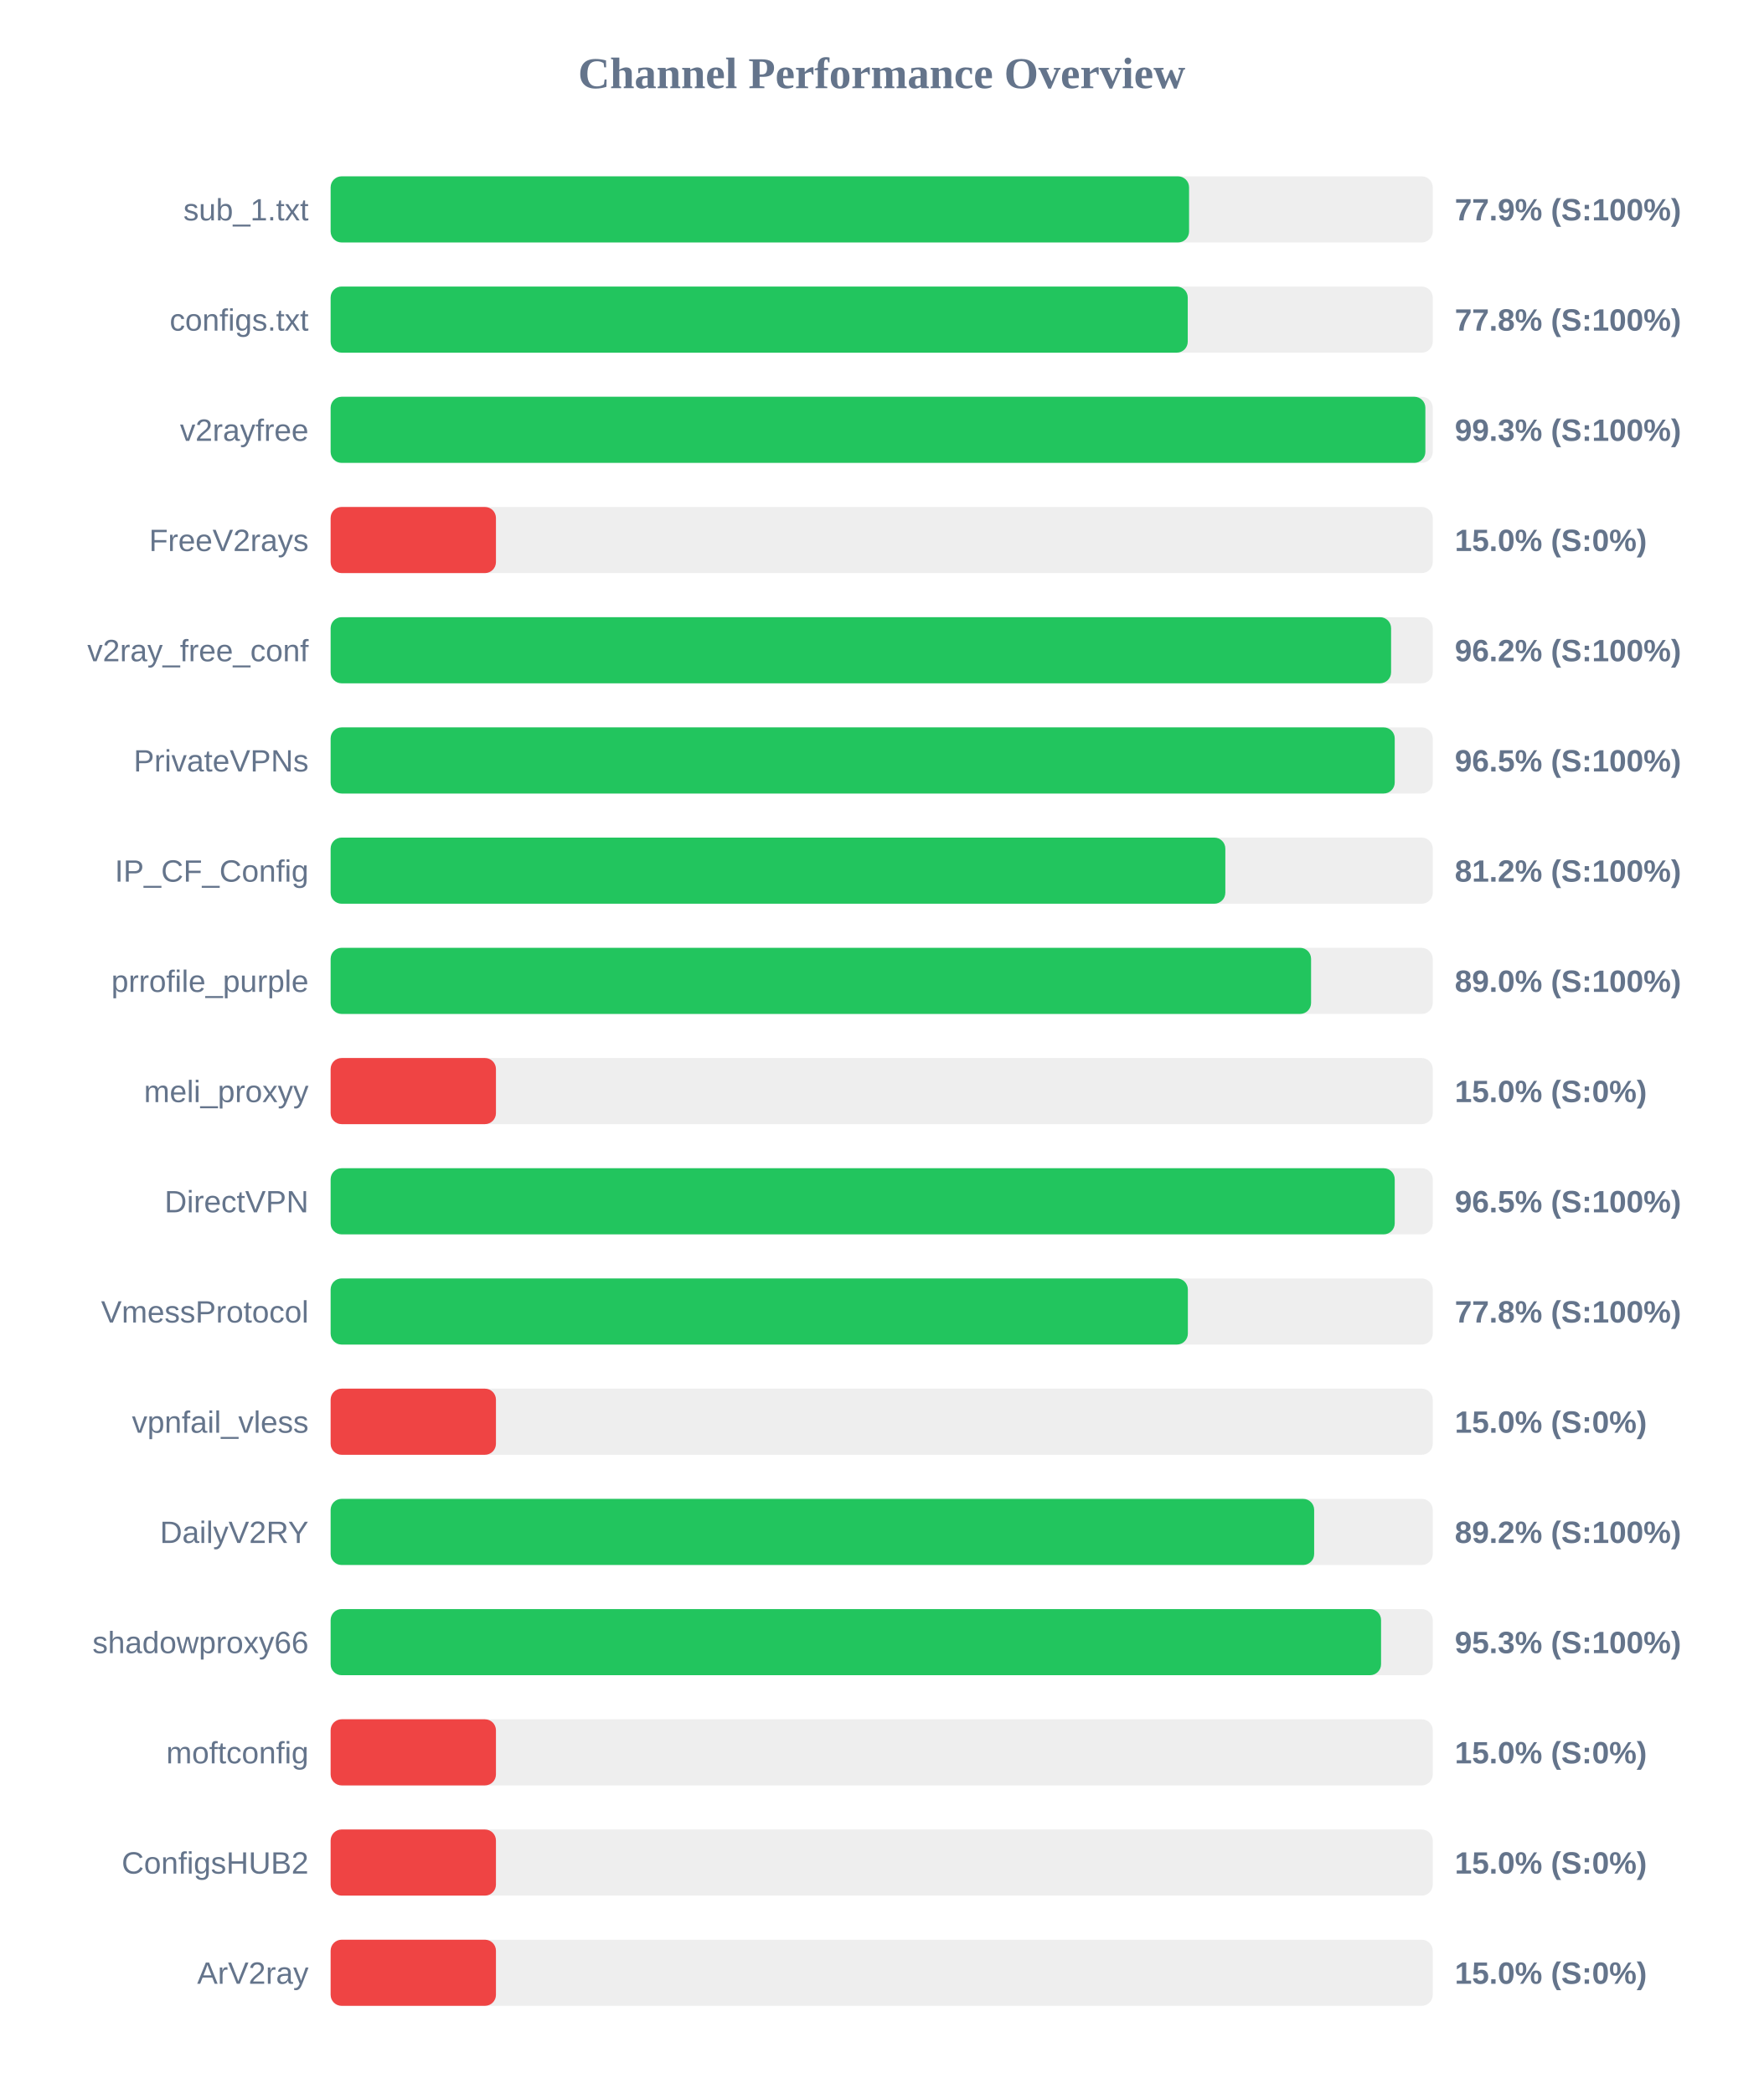
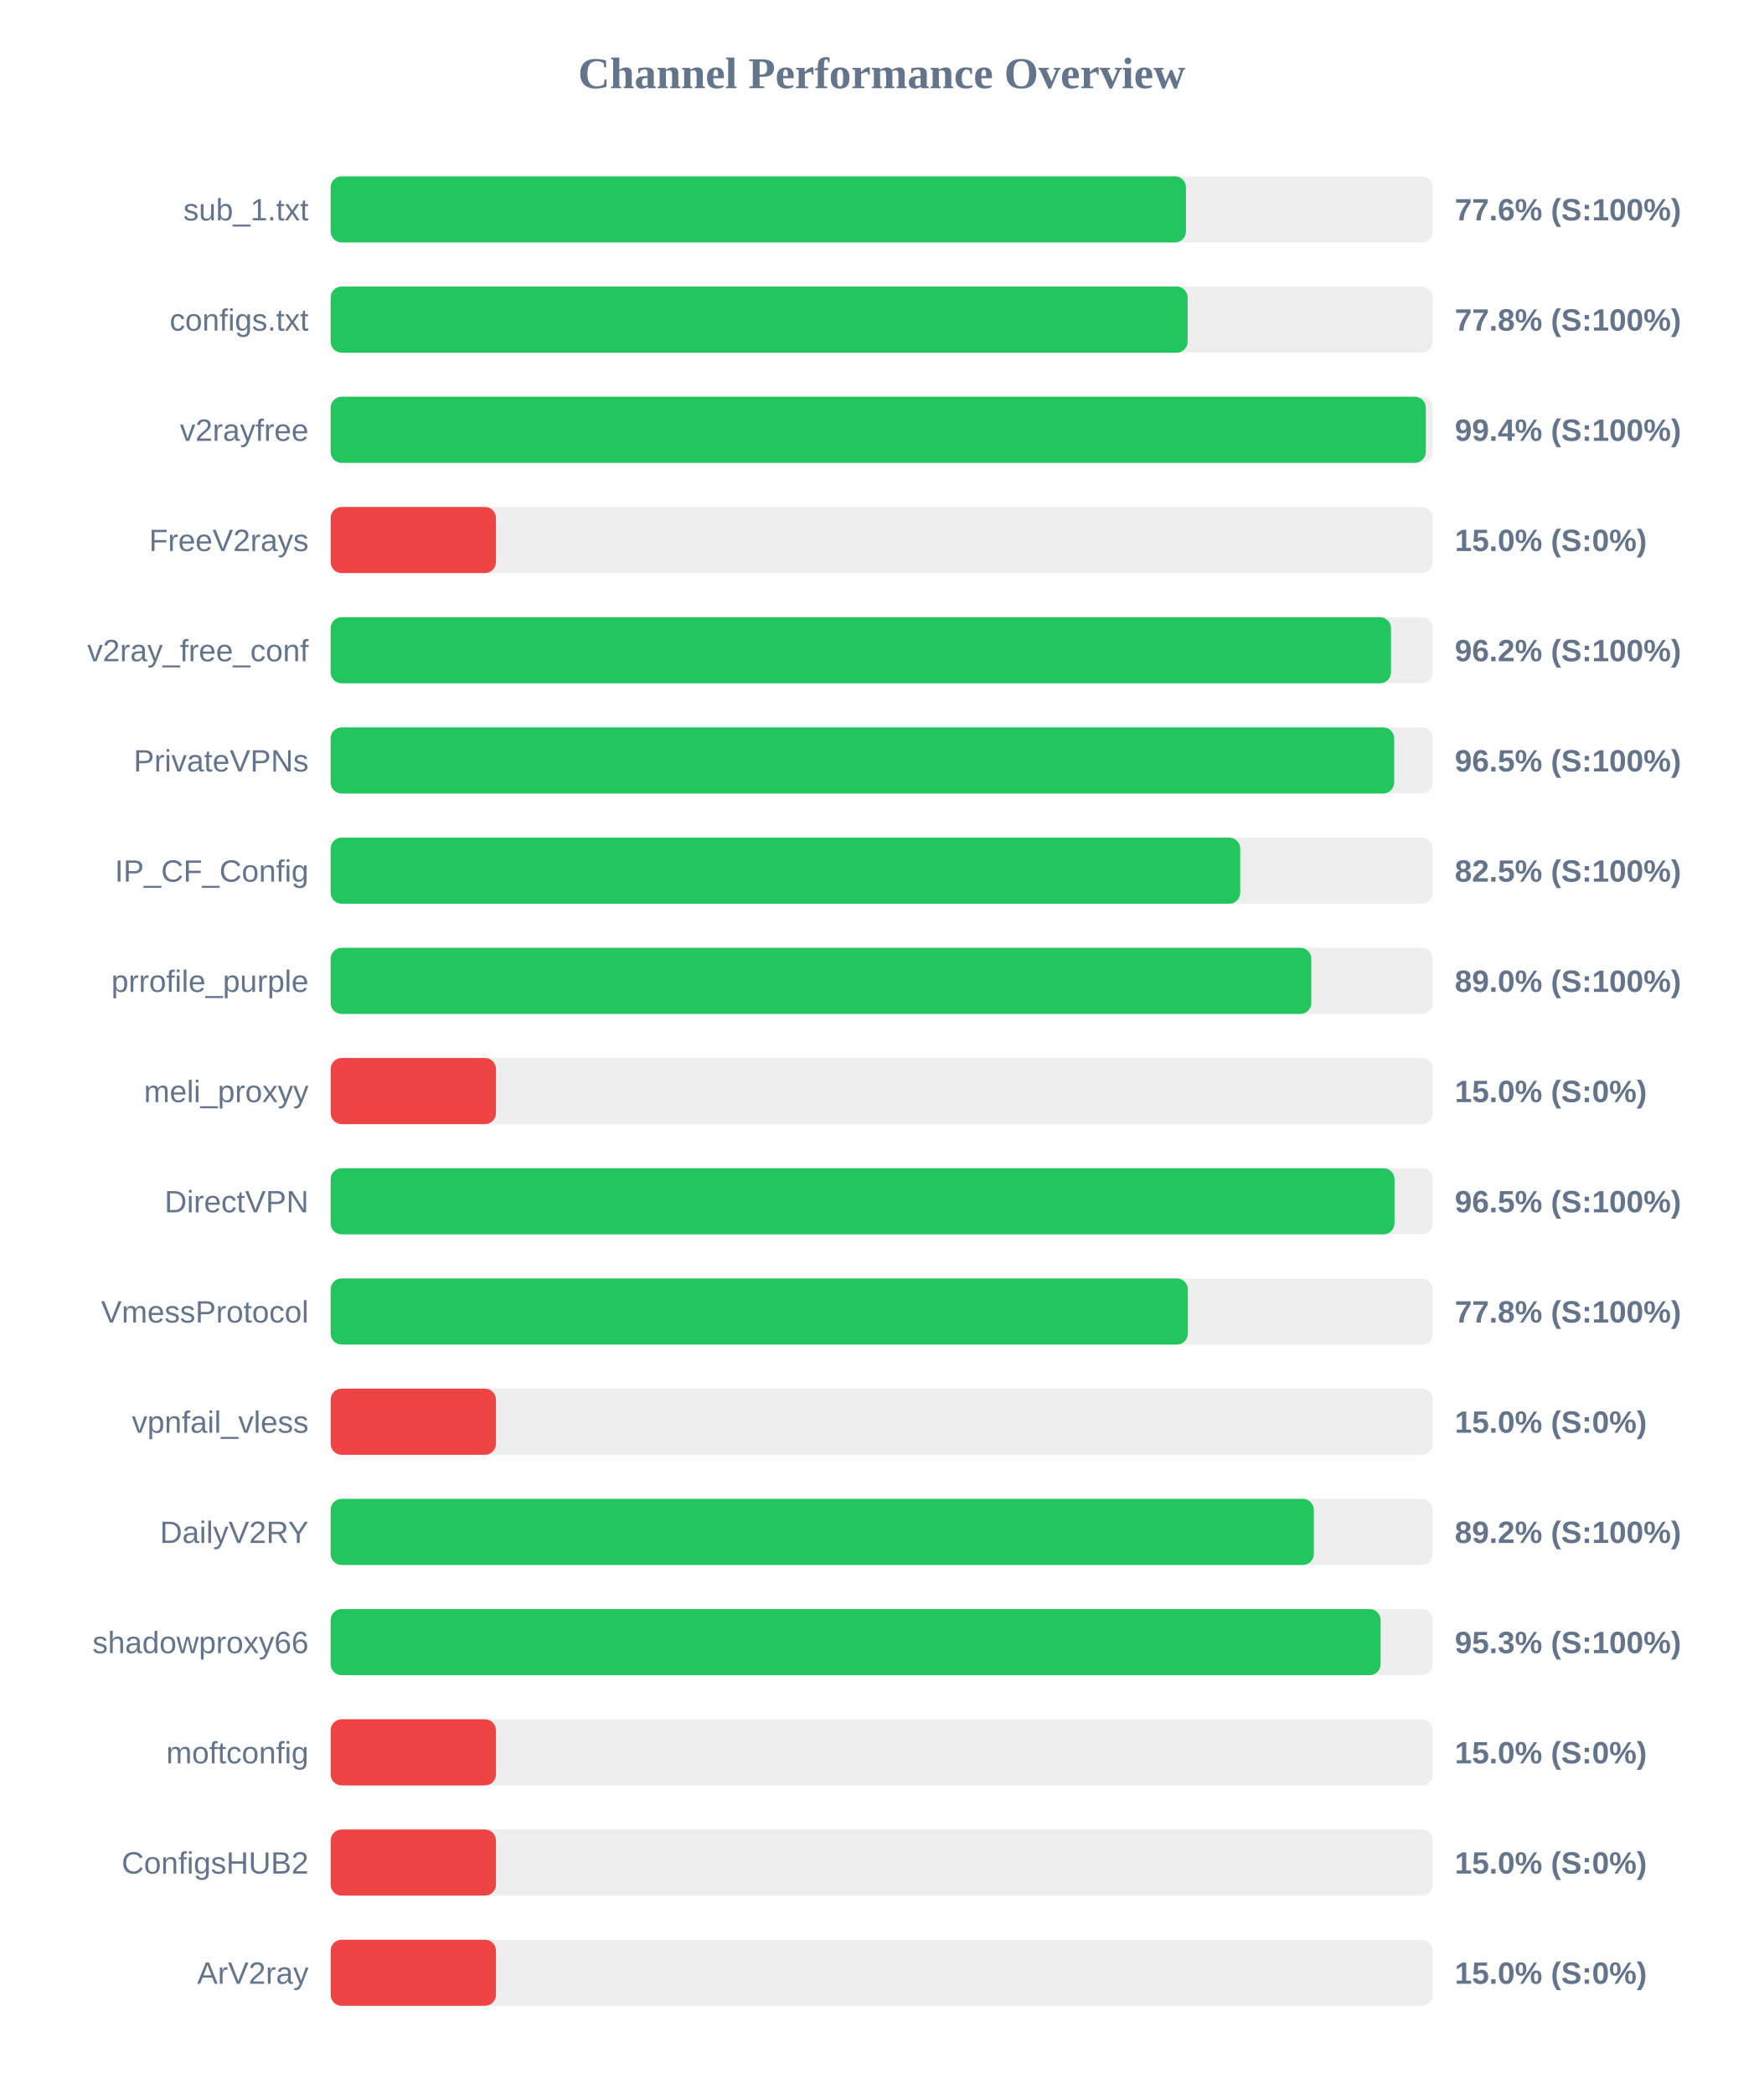
<svg xmlns="http://www.w3.org/2000/svg" width="800" height="950" version="1.1">
  <style>
        .row { font: 14px Arial; fill: #64748b; }
        .score { font: bold 14px Arial; fill: #64748b; }
    </style>
  <text x="400" y="40" text-anchor="middle" font-size="20px" font-weight="bold" fill="#64748b">Channel Performance Overview</text>
  <rect x="150" y="80" width="500" height="30" fill="#eee" rx="5" />
-   <rect x="150" y="80" width="389.45" height="30" fill="#22c55e" rx="5" />
+   <rect x="150" y="80" width="388.05" height="30" fill="#22c55e" rx="5" />
  <text x="140" y="100" text-anchor="end" class="row">sub_1.txt</text>
-   <text x="660" y="100" text-anchor="start" class="score">77.9% (S:100%)</text>
+   <text x="660" y="100" text-anchor="start" class="score">77.6% (S:100%)</text>
  <rect x="150" y="130" width="500" height="30" fill="#eee" rx="5" />
-   <rect x="150" y="130" width="388.85" height="30" fill="#22c55e" rx="5" />
+   <rect x="150" y="130" width="388.8" height="30" fill="#22c55e" rx="5" />
  <text x="140" y="150" text-anchor="end" class="row">configs.txt</text>
  <text x="660" y="150" text-anchor="start" class="score">77.8% (S:100%)</text>
  <rect x="150" y="180" width="500" height="30" fill="#eee" rx="5" />
-   <rect x="150" y="180" width="496.65" height="30" fill="#22c55e" rx="5" />
+   <rect x="150" y="180" width="496.85" height="30" fill="#22c55e" rx="5" />
  <text x="140" y="200" text-anchor="end" class="row">v2rayfree</text>
-   <text x="660" y="200" text-anchor="start" class="score">99.3% (S:100%)</text>
+   <text x="660" y="200" text-anchor="start" class="score">99.4% (S:100%)</text>
  <rect x="150" y="230" width="500" height="30" fill="#eee" rx="5" />
  <rect x="150" y="230" width="75.0" height="30" fill="#ef4444" rx="5" />
  <text x="140" y="250" text-anchor="end" class="row">FreeV2rays</text>
  <text x="660" y="250" text-anchor="start" class="score">15.0% (S:0%)</text>
  <rect x="150" y="280" width="500" height="30" fill="#eee" rx="5" />
-   <rect x="150" y="280" width="481.1" height="30" fill="#22c55e" rx="5" />
+   <rect x="150" y="280" width="481.05" height="30" fill="#22c55e" rx="5" />
  <text x="140" y="300" text-anchor="end" class="row">v2ray_free_conf</text>
  <text x="660" y="300" text-anchor="start" class="score">96.2% (S:100%)</text>
  <rect x="150" y="330" width="500" height="30" fill="#eee" rx="5" />
-   <rect x="150" y="330" width="482.75" height="30" fill="#22c55e" rx="5" />
+   <rect x="150" y="330" width="482.5" height="30" fill="#22c55e" rx="5" />
  <text x="140" y="350" text-anchor="end" class="row">PrivateVPNs</text>
  <text x="660" y="350" text-anchor="start" class="score">96.5% (S:100%)</text>
  <rect x="150" y="380" width="500" height="30" fill="#eee" rx="5" />
-   <rect x="150" y="380" width="405.9" height="30" fill="#22c55e" rx="5" />
+   <rect x="150" y="380" width="412.65" height="30" fill="#22c55e" rx="5" />
  <text x="140" y="400" text-anchor="end" class="row">IP_CF_Config</text>
-   <text x="660" y="400" text-anchor="start" class="score">81.2% (S:100%)</text>
+   <text x="660" y="400" text-anchor="start" class="score">82.5% (S:100%)</text>
  <rect x="150" y="430" width="500" height="30" fill="#eee" rx="5" />
-   <rect x="150" y="430" width="444.8" height="30" fill="#22c55e" rx="5" />
+   <rect x="150" y="430" width="444.9" height="30" fill="#22c55e" rx="5" />
  <text x="140" y="450" text-anchor="end" class="row">prrofile_purple</text>
  <text x="660" y="450" text-anchor="start" class="score">89.0% (S:100%)</text>
  <rect x="150" y="480" width="500" height="30" fill="#eee" rx="5" />
  <rect x="150" y="480" width="75.0" height="30" fill="#ef4444" rx="5" />
  <text x="140" y="500" text-anchor="end" class="row">meli_proxyy</text>
  <text x="660" y="500" text-anchor="start" class="score">15.0% (S:0%)</text>
  <rect x="150" y="530" width="500" height="30" fill="#eee" rx="5" />
-   <rect x="150" y="530" width="482.75" height="30" fill="#22c55e" rx="5" />
+   <rect x="150" y="530" width="482.65" height="30" fill="#22c55e" rx="5" />
  <text x="140" y="550" text-anchor="end" class="row">DirectVPN</text>
  <text x="660" y="550" text-anchor="start" class="score">96.5% (S:100%)</text>
  <rect x="150" y="580" width="500" height="30" fill="#eee" rx="5" />
  <rect x="150" y="580" width="388.9" height="30" fill="#22c55e" rx="5" />
  <text x="140" y="600" text-anchor="end" class="row">VmessProtocol</text>
  <text x="660" y="600" text-anchor="start" class="score">77.8% (S:100%)</text>
  <rect x="150" y="630" width="500" height="30" fill="#eee" rx="5" />
  <rect x="150" y="630" width="75.0" height="30" fill="#ef4444" rx="5" />
  <text x="140" y="650" text-anchor="end" class="row">vpnfail_vless</text>
  <text x="660" y="650" text-anchor="start" class="score">15.0% (S:0%)</text>
  <rect x="150" y="680" width="500" height="30" fill="#eee" rx="5" />
-   <rect x="150" y="680" width="446.2" height="30" fill="#22c55e" rx="5" />
+   <rect x="150" y="680" width="446.05" height="30" fill="#22c55e" rx="5" />
  <text x="140" y="700" text-anchor="end" class="row">DailyV2RY</text>
  <text x="660" y="700" text-anchor="start" class="score">89.2% (S:100%)</text>
  <rect x="150" y="730" width="500" height="30" fill="#eee" rx="5" />
-   <rect x="150" y="730" width="476.55" height="30" fill="#22c55e" rx="5" />
+   <rect x="150" y="730" width="476.35" height="30" fill="#22c55e" rx="5" />
  <text x="140" y="750" text-anchor="end" class="row">shadowproxy66</text>
  <text x="660" y="750" text-anchor="start" class="score">95.3% (S:100%)</text>
  <rect x="150" y="780" width="500" height="30" fill="#eee" rx="5" />
  <rect x="150" y="780" width="75.0" height="30" fill="#ef4444" rx="5" />
  <text x="140" y="800" text-anchor="end" class="row">moftconfig</text>
  <text x="660" y="800" text-anchor="start" class="score">15.0% (S:0%)</text>
  <rect x="150" y="830" width="500" height="30" fill="#eee" rx="5" />
  <rect x="150" y="830" width="75.0" height="30" fill="#ef4444" rx="5" />
  <text x="140" y="850" text-anchor="end" class="row">ConfigsHUB2</text>
  <text x="660" y="850" text-anchor="start" class="score">15.0% (S:0%)</text>
  <rect x="150" y="880" width="500" height="30" fill="#eee" rx="5" />
  <rect x="150" y="880" width="75.0" height="30" fill="#ef4444" rx="5" />
  <text x="140" y="900" text-anchor="end" class="row">ArV2ray</text>
  <text x="660" y="900" text-anchor="start" class="score">15.0% (S:0%)</text>
</svg>
